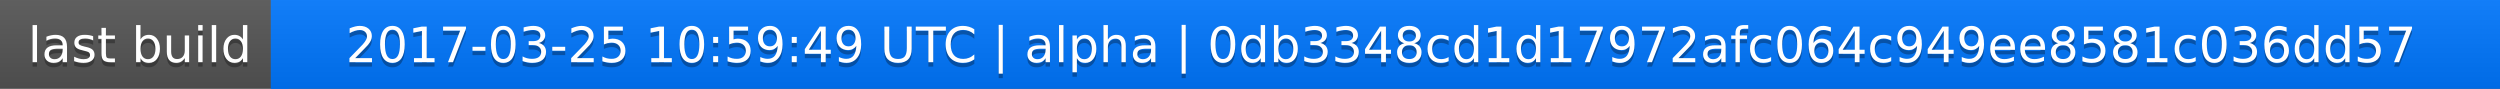
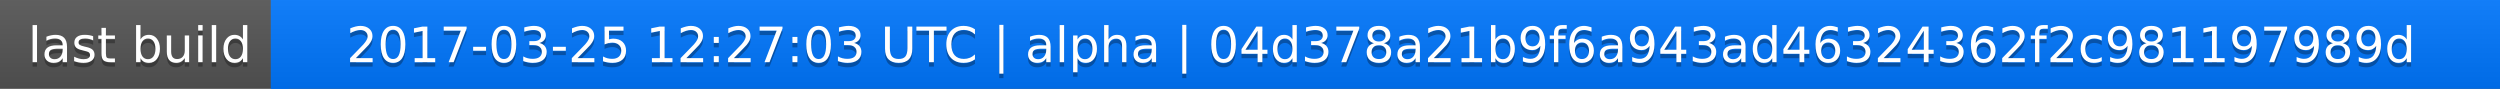
<svg xmlns="http://www.w3.org/2000/svg" width="563" height="20">
  <linearGradient id="a" x2="0" y2="100%">
    <stop offset="0" stop-color="#bbb" stop-opacity=".1" />
    <stop offset="1" stop-opacity=".1" />
  </linearGradient>
  <rect rx="0" width="563" height="20" fill="#555" />
  <rect rx="0" x="61" width="502" height="20" fill="#07f" />
  <path fill="#07f" d="M61 0h4v20h-4z" />
  <rect rx="0" width="563" height="20" fill="url(#a)" />
  <g fill="#fff" text-anchor="middle" font-family="DejaVu Sans,Verdana,Geneva,sans-serif" font-size="11">
    <text x="31.5" y="15" fill="#010101" fill-opacity=".3">last build</text>
    <text x="31.5" y="14">last build</text>
-     <text x="311" y="15" fill="#010101" fill-opacity=".3">2017-03-25 10:59:49 UTC | alpha | 0db3348cd1d17972afc064c949ee8581c036dd57</text>
-     <text x="311" y="14">2017-03-25 10:59:49 UTC | alpha | 0db3348cd1d17972afc064c949ee8581c036dd57</text>
+     <text x="311" y="15" fill="#010101" fill-opacity=".3">2017-03-25 12:27:03 UTC | alpha | 04d378a21b9f6a943ad46324362f2c981197989d</text>
+     <text x="311" y="14">2017-03-25 12:27:03 UTC | alpha | 04d378a21b9f6a943ad46324362f2c981197989d</text>
  </g>
</svg>
